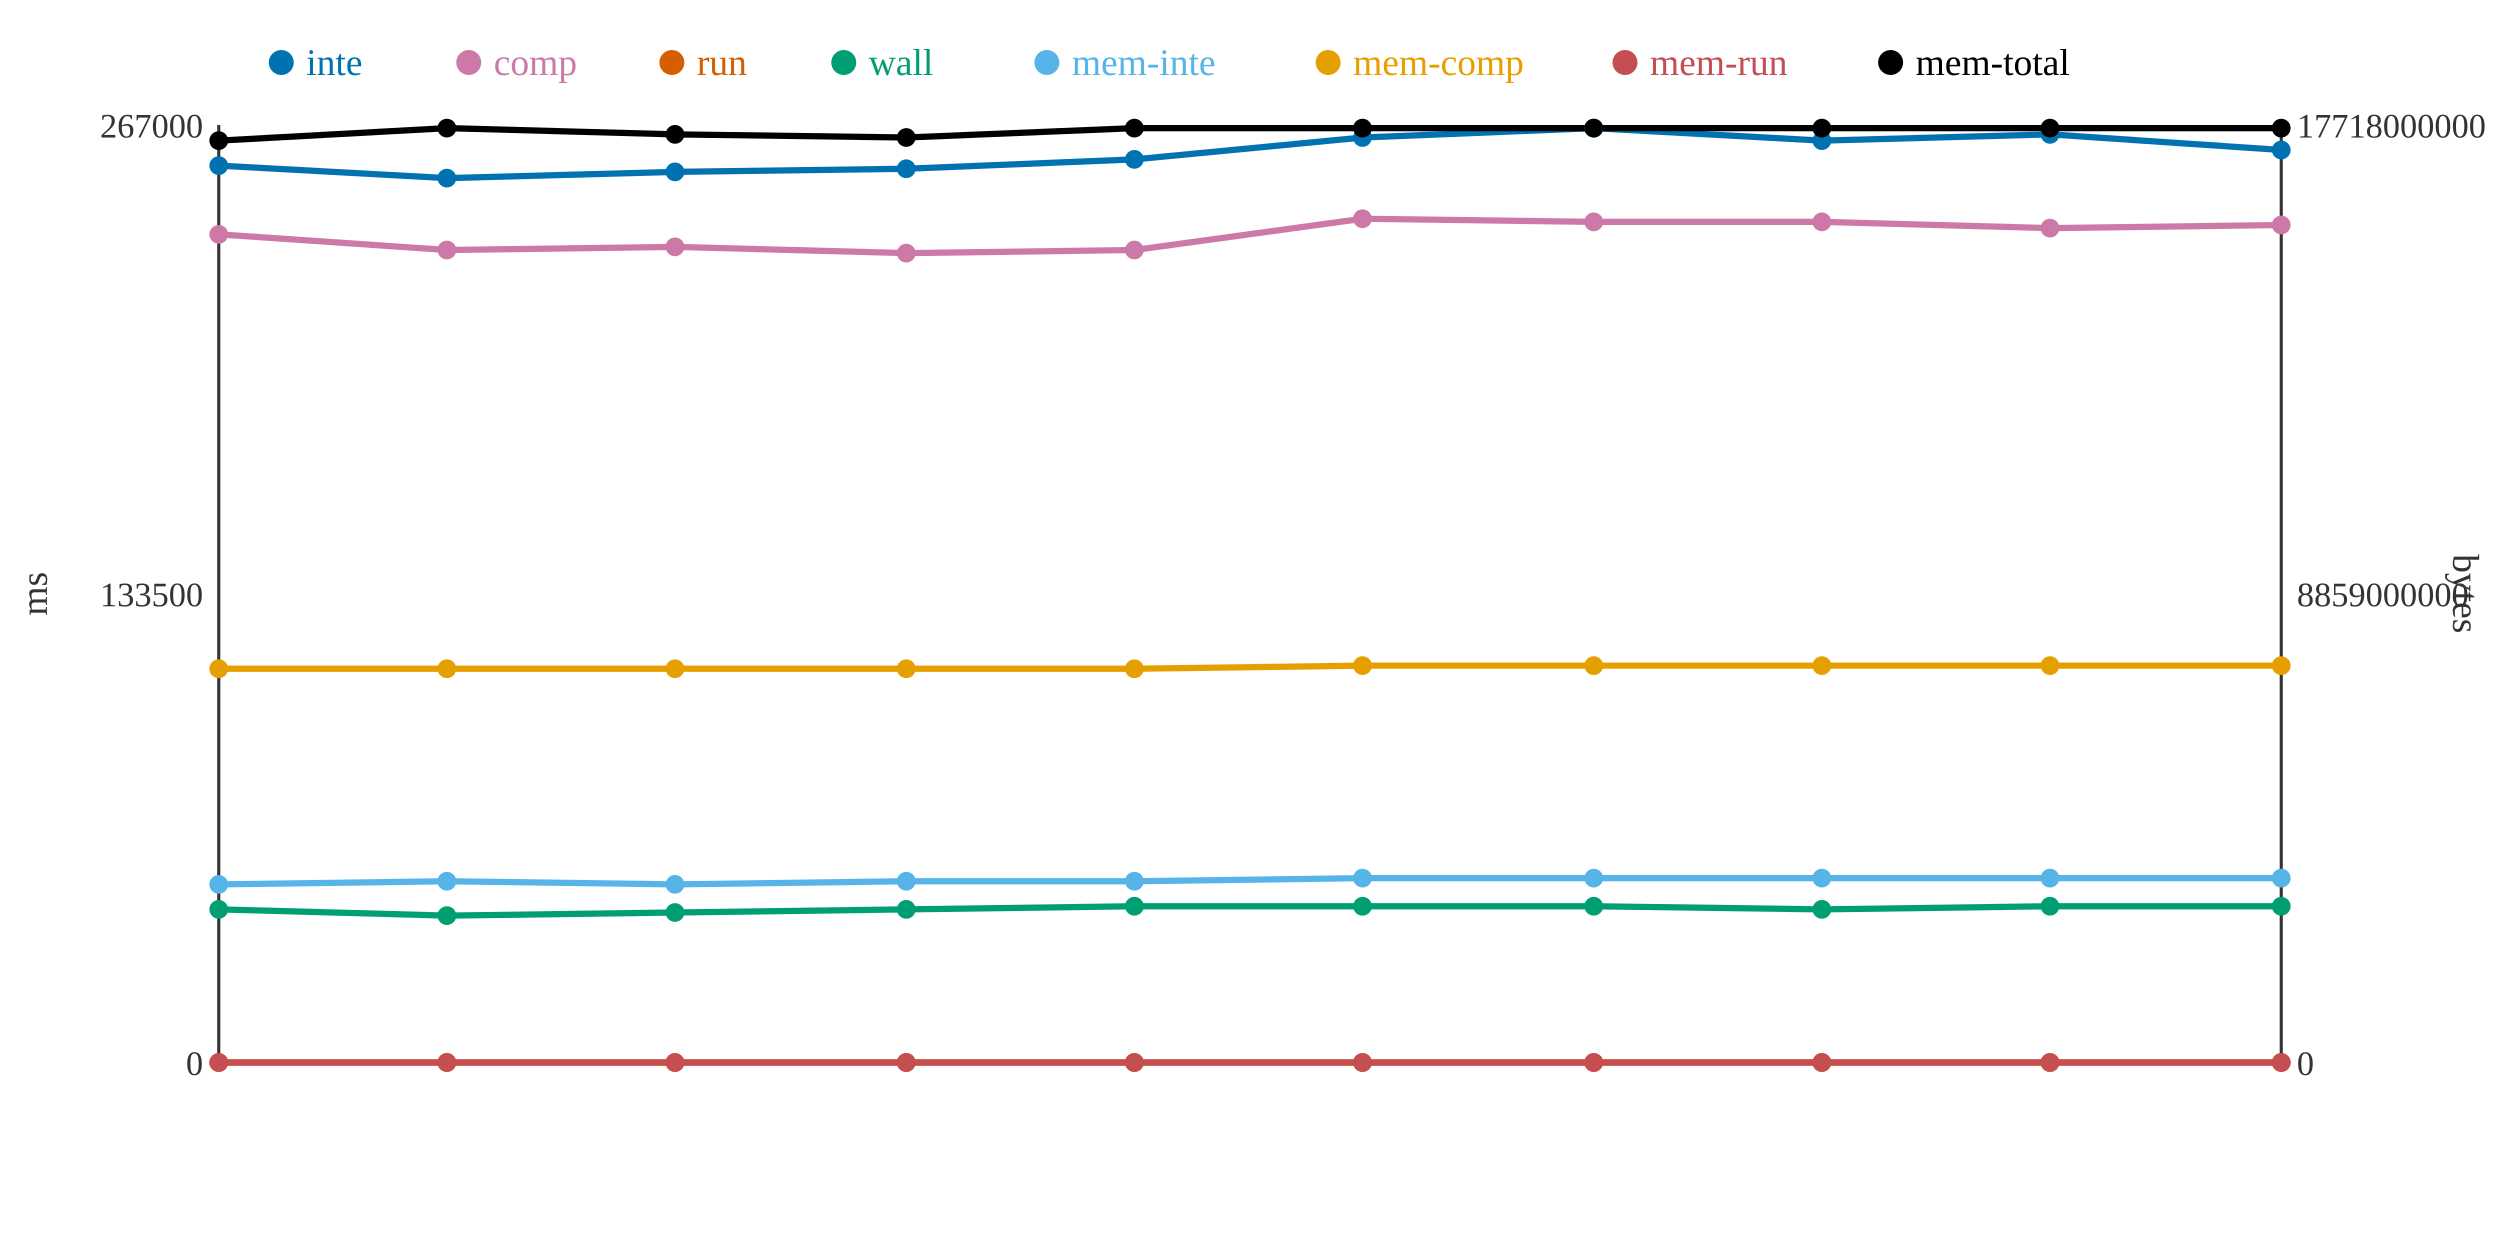
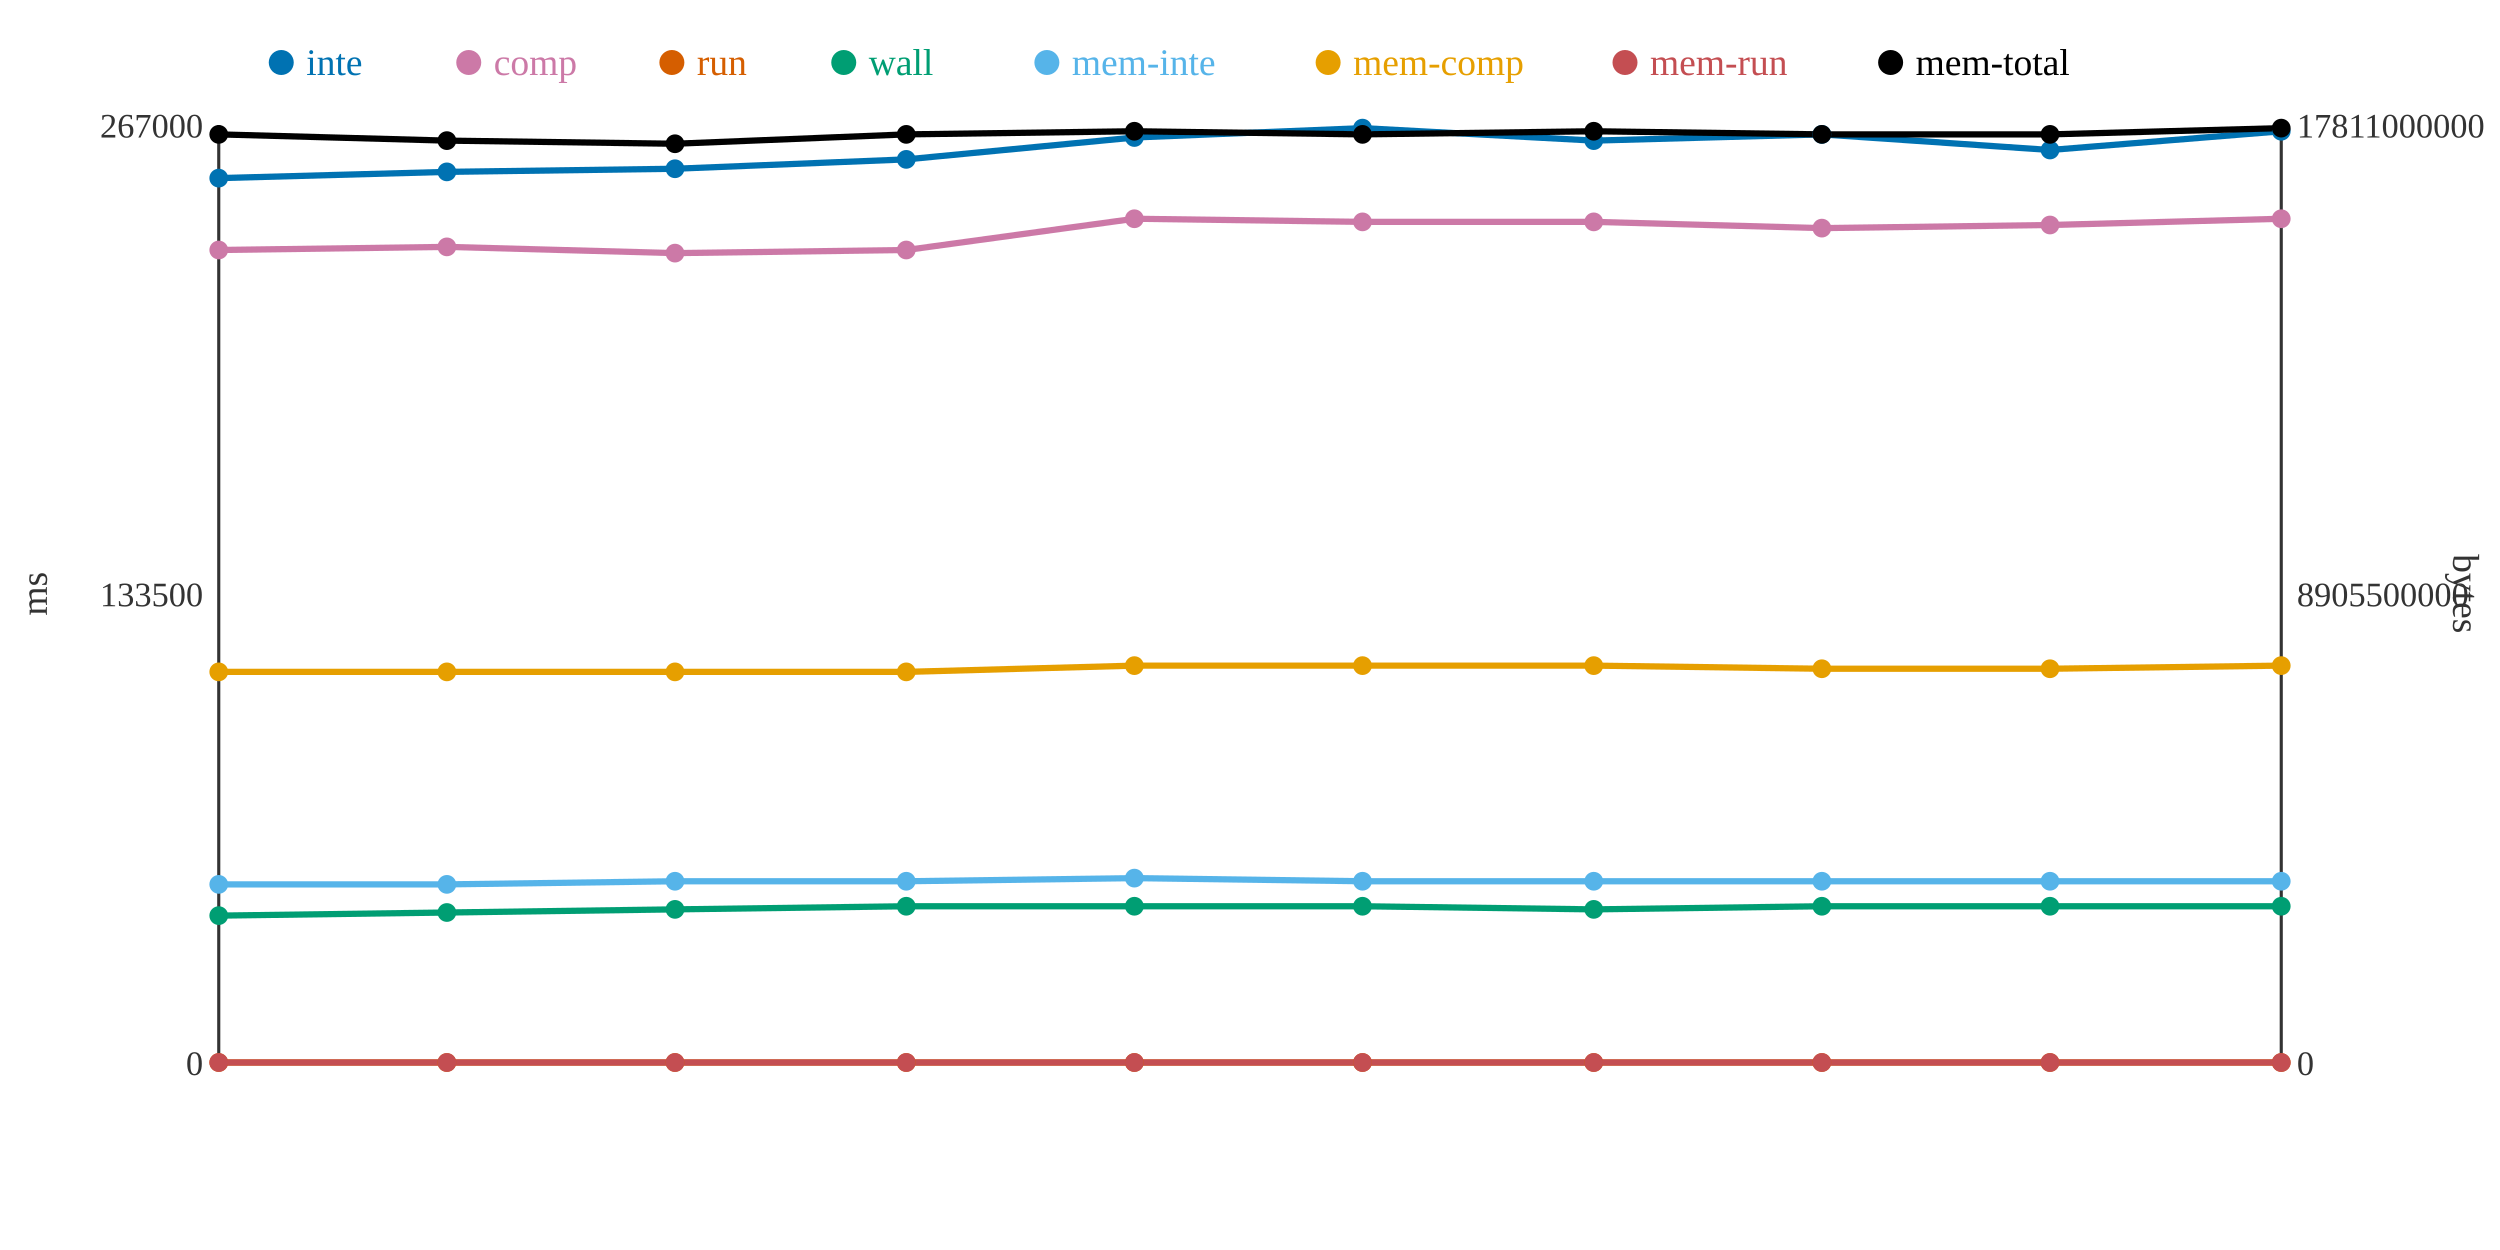
<svg xmlns="http://www.w3.org/2000/svg" width="800" height="400">
  <rect width="800" height="400" fill="white" />
  <line x1="70" y1="40" x2="70" y2="340" stroke="#333" stroke-width="1" />
  <line x1="70" y1="340" x2="730" y2="340" stroke="#333" stroke-width="1" />
  <line x1="730" y1="40" x2="730" y2="340" stroke="#333" stroke-width="1" />
  <text x="65" y="344" text-anchor="end" font-size="11" fill="#333">0</text>
  <text x="65" y="194" text-anchor="end" font-size="11" fill="#333">133500</text>
  <text x="65" y="44" text-anchor="end" font-size="11" fill="#333">267000</text>
  <text x="15" y="190" text-anchor="middle" font-size="12" fill="#333" transform="rotate(-90 15 190)">ms</text>
  <text x="735" y="344" text-anchor="start" font-size="11" fill="#333">0</text>
-   <text x="735" y="194" text-anchor="start" font-size="11" fill="#333">8859000000</text>
-   <text x="735" y="44" text-anchor="start" font-size="11" fill="#333">17718000000</text>
+   <text x="735" y="194" text-anchor="start" font-size="11" fill="#333">8905500000</text>
+   <text x="735" y="44" text-anchor="start" font-size="11" fill="#333">17811000000</text>
  <text x="785" y="190" text-anchor="middle" font-size="12" fill="#333" transform="rotate(90 785 190)">bytes</text>
-   <polyline points="70,53 143,57 216,55 290,54 363,51 436,44 510,41 583,45 656,43 730,48" fill="none" stroke="#0072B2" stroke-width="2" />
-   <polyline points="70,75 143,80 216,79 290,81 363,80 436,70 510,71 583,71 656,73 730,72" fill="none" stroke="#CC79A7" stroke-width="2" />
+   <polyline points="70,57 143,55 216,54 290,51 363,44 436,41 510,45 583,43 656,48 730,42" fill="none" stroke="#0072B2" stroke-width="2" />
+   <polyline points="70,80 143,79 216,81 290,80 363,70 436,71 510,71 583,73 656,72 730,70" fill="none" stroke="#CC79A7" stroke-width="2" />
  <polyline points="70,340 143,340 216,340 290,340 363,340 436,340 510,340 583,340 656,340 730,340" fill="none" stroke="#D55E00" stroke-width="2" />
-   <polyline points="70,291 143,293 216,292 290,291 363,290 436,290 510,290 583,291 656,290 730,290" fill="none" stroke="#009E73" stroke-width="2" />
-   <polyline points="70,283 143,282 216,283 290,282 363,282 436,281 510,281 583,281 656,281 730,281" fill="none" stroke="#56B4E9" stroke-width="2" />
-   <polyline points="70,214 143,214 216,214 290,214 363,214 436,213 510,213 583,213 656,213 730,213" fill="none" stroke="#E69F00" stroke-width="2" />
+   <polyline points="70,293 143,292 216,291 290,290 363,290 436,290 510,291 583,290 656,290 730,290" fill="none" stroke="#009E73" stroke-width="2" />
+   <polyline points="70,283 143,283 216,282 290,282 363,281 436,282 510,282 583,282 656,282 730,282" fill="none" stroke="#56B4E9" stroke-width="2" />
+   <polyline points="70,215 143,215 216,215 290,215 363,213 436,213 510,213 583,214 656,214 730,213" fill="none" stroke="#E69F00" stroke-width="2" />
  <polyline points="70,340 143,340 216,340 290,340 363,340 436,340 510,340 583,340 656,340 730,340" fill="none" stroke="#C44E52" stroke-width="2" />
-   <polyline points="70,45 143,41 216,43 290,44 363,41 436,41 510,41 583,41 656,41 730,41" fill="none" stroke="#000000" stroke-width="2" />
-   <circle cx="70" cy="53" r="3" fill="#0072B2" />
-   <circle cx="70" cy="75" r="3" fill="#CC79A7" />
+   <polyline points="70,43 143,45 216,46 290,43 363,42 436,43 510,42 583,43 656,43 730,41" fill="none" stroke="#000000" stroke-width="2" />
+   <circle cx="70" cy="57" r="3" fill="#0072B2" />
+   <circle cx="70" cy="80" r="3" fill="#CC79A7" />
  <circle cx="70" cy="340" r="3" fill="#D55E00" />
-   <circle cx="70" cy="291" r="3" fill="#009E73" />
+   <circle cx="70" cy="293" r="3" fill="#009E73" />
  <circle cx="70" cy="283" r="3" fill="#56B4E9" />
-   <circle cx="70" cy="214" r="3" fill="#E69F00" />
+   <circle cx="70" cy="215" r="3" fill="#E69F00" />
  <circle cx="70" cy="340" r="3" fill="#C44E52" />
-   <circle cx="70" cy="45" r="3" fill="#000000" />
-   <circle cx="143" cy="57" r="3" fill="#0072B2" />
-   <circle cx="143" cy="80" r="3" fill="#CC79A7" />
+   <circle cx="70" cy="43" r="3" fill="#000000" />
+   <circle cx="143" cy="55" r="3" fill="#0072B2" />
+   <circle cx="143" cy="79" r="3" fill="#CC79A7" />
  <circle cx="143" cy="340" r="3" fill="#D55E00" />
-   <circle cx="143" cy="293" r="3" fill="#009E73" />
-   <circle cx="143" cy="282" r="3" fill="#56B4E9" />
-   <circle cx="143" cy="214" r="3" fill="#E69F00" />
+   <circle cx="143" cy="292" r="3" fill="#009E73" />
+   <circle cx="143" cy="283" r="3" fill="#56B4E9" />
+   <circle cx="143" cy="215" r="3" fill="#E69F00" />
  <circle cx="143" cy="340" r="3" fill="#C44E52" />
-   <circle cx="143" cy="41" r="3" fill="#000000" />
-   <circle cx="216" cy="55" r="3" fill="#0072B2" />
-   <circle cx="216" cy="79" r="3" fill="#CC79A7" />
+   <circle cx="143" cy="45" r="3" fill="#000000" />
+   <circle cx="216" cy="54" r="3" fill="#0072B2" />
+   <circle cx="216" cy="81" r="3" fill="#CC79A7" />
  <circle cx="216" cy="340" r="3" fill="#D55E00" />
-   <circle cx="216" cy="292" r="3" fill="#009E73" />
-   <circle cx="216" cy="283" r="3" fill="#56B4E9" />
-   <circle cx="216" cy="214" r="3" fill="#E69F00" />
+   <circle cx="216" cy="291" r="3" fill="#009E73" />
+   <circle cx="216" cy="282" r="3" fill="#56B4E9" />
+   <circle cx="216" cy="215" r="3" fill="#E69F00" />
  <circle cx="216" cy="340" r="3" fill="#C44E52" />
-   <circle cx="216" cy="43" r="3" fill="#000000" />
-   <circle cx="290" cy="54" r="3" fill="#0072B2" />
-   <circle cx="290" cy="81" r="3" fill="#CC79A7" />
+   <circle cx="216" cy="46" r="3" fill="#000000" />
+   <circle cx="290" cy="51" r="3" fill="#0072B2" />
+   <circle cx="290" cy="80" r="3" fill="#CC79A7" />
  <circle cx="290" cy="340" r="3" fill="#D55E00" />
-   <circle cx="290" cy="291" r="3" fill="#009E73" />
+   <circle cx="290" cy="290" r="3" fill="#009E73" />
  <circle cx="290" cy="282" r="3" fill="#56B4E9" />
-   <circle cx="290" cy="214" r="3" fill="#E69F00" />
+   <circle cx="290" cy="215" r="3" fill="#E69F00" />
  <circle cx="290" cy="340" r="3" fill="#C44E52" />
-   <circle cx="290" cy="44" r="3" fill="#000000" />
-   <circle cx="363" cy="51" r="3" fill="#0072B2" />
-   <circle cx="363" cy="80" r="3" fill="#CC79A7" />
+   <circle cx="290" cy="43" r="3" fill="#000000" />
+   <circle cx="363" cy="44" r="3" fill="#0072B2" />
+   <circle cx="363" cy="70" r="3" fill="#CC79A7" />
  <circle cx="363" cy="340" r="3" fill="#D55E00" />
  <circle cx="363" cy="290" r="3" fill="#009E73" />
-   <circle cx="363" cy="282" r="3" fill="#56B4E9" />
-   <circle cx="363" cy="214" r="3" fill="#E69F00" />
+   <circle cx="363" cy="281" r="3" fill="#56B4E9" />
+   <circle cx="363" cy="213" r="3" fill="#E69F00" />
  <circle cx="363" cy="340" r="3" fill="#C44E52" />
-   <circle cx="363" cy="41" r="3" fill="#000000" />
-   <circle cx="436" cy="44" r="3" fill="#0072B2" />
-   <circle cx="436" cy="70" r="3" fill="#CC79A7" />
+   <circle cx="363" cy="42" r="3" fill="#000000" />
+   <circle cx="436" cy="41" r="3" fill="#0072B2" />
+   <circle cx="436" cy="71" r="3" fill="#CC79A7" />
  <circle cx="436" cy="340" r="3" fill="#D55E00" />
  <circle cx="436" cy="290" r="3" fill="#009E73" />
-   <circle cx="436" cy="281" r="3" fill="#56B4E9" />
+   <circle cx="436" cy="282" r="3" fill="#56B4E9" />
  <circle cx="436" cy="213" r="3" fill="#E69F00" />
  <circle cx="436" cy="340" r="3" fill="#C44E52" />
-   <circle cx="436" cy="41" r="3" fill="#000000" />
-   <circle cx="510" cy="41" r="3" fill="#0072B2" />
+   <circle cx="436" cy="43" r="3" fill="#000000" />
+   <circle cx="510" cy="45" r="3" fill="#0072B2" />
  <circle cx="510" cy="71" r="3" fill="#CC79A7" />
  <circle cx="510" cy="340" r="3" fill="#D55E00" />
-   <circle cx="510" cy="290" r="3" fill="#009E73" />
-   <circle cx="510" cy="281" r="3" fill="#56B4E9" />
+   <circle cx="510" cy="291" r="3" fill="#009E73" />
+   <circle cx="510" cy="282" r="3" fill="#56B4E9" />
  <circle cx="510" cy="213" r="3" fill="#E69F00" />
  <circle cx="510" cy="340" r="3" fill="#C44E52" />
-   <circle cx="510" cy="41" r="3" fill="#000000" />
-   <circle cx="583" cy="45" r="3" fill="#0072B2" />
-   <circle cx="583" cy="71" r="3" fill="#CC79A7" />
+   <circle cx="510" cy="42" r="3" fill="#000000" />
+   <circle cx="583" cy="43" r="3" fill="#0072B2" />
+   <circle cx="583" cy="73" r="3" fill="#CC79A7" />
  <circle cx="583" cy="340" r="3" fill="#D55E00" />
-   <circle cx="583" cy="291" r="3" fill="#009E73" />
-   <circle cx="583" cy="281" r="3" fill="#56B4E9" />
-   <circle cx="583" cy="213" r="3" fill="#E69F00" />
+   <circle cx="583" cy="290" r="3" fill="#009E73" />
+   <circle cx="583" cy="282" r="3" fill="#56B4E9" />
+   <circle cx="583" cy="214" r="3" fill="#E69F00" />
  <circle cx="583" cy="340" r="3" fill="#C44E52" />
-   <circle cx="583" cy="41" r="3" fill="#000000" />
-   <circle cx="656" cy="43" r="3" fill="#0072B2" />
-   <circle cx="656" cy="73" r="3" fill="#CC79A7" />
+   <circle cx="583" cy="43" r="3" fill="#000000" />
+   <circle cx="656" cy="48" r="3" fill="#0072B2" />
+   <circle cx="656" cy="72" r="3" fill="#CC79A7" />
  <circle cx="656" cy="340" r="3" fill="#D55E00" />
  <circle cx="656" cy="290" r="3" fill="#009E73" />
-   <circle cx="656" cy="281" r="3" fill="#56B4E9" />
-   <circle cx="656" cy="213" r="3" fill="#E69F00" />
+   <circle cx="656" cy="282" r="3" fill="#56B4E9" />
+   <circle cx="656" cy="214" r="3" fill="#E69F00" />
  <circle cx="656" cy="340" r="3" fill="#C44E52" />
-   <circle cx="656" cy="41" r="3" fill="#000000" />
-   <circle cx="730" cy="48" r="3" fill="#0072B2" />
-   <circle cx="730" cy="72" r="3" fill="#CC79A7" />
+   <circle cx="656" cy="43" r="3" fill="#000000" />
+   <circle cx="730" cy="42" r="3" fill="#0072B2" />
+   <circle cx="730" cy="70" r="3" fill="#CC79A7" />
  <circle cx="730" cy="340" r="3" fill="#D55E00" />
  <circle cx="730" cy="290" r="3" fill="#009E73" />
-   <circle cx="730" cy="281" r="3" fill="#56B4E9" />
+   <circle cx="730" cy="282" r="3" fill="#56B4E9" />
  <circle cx="730" cy="213" r="3" fill="#E69F00" />
  <circle cx="730" cy="340" r="3" fill="#C44E52" />
  <circle cx="730" cy="41" r="3" fill="#000000" />
  <circle cx="90" cy="20" r="4" fill="#0072B2" />
  <text x="98" y="24" text-anchor="start" font-size="12" fill="#0072B2">inte</text>
  <circle cx="150" cy="20" r="4" fill="#CC79A7" />
  <text x="158" y="24" text-anchor="start" font-size="12" fill="#CC79A7">comp</text>
  <circle cx="215" cy="20" r="4" fill="#D55E00" />
  <text x="223" y="24" text-anchor="start" font-size="12" fill="#D55E00">run</text>
  <circle cx="270" cy="20" r="4" fill="#009E73" />
  <text x="278" y="24" text-anchor="start" font-size="12" fill="#009E73">wall</text>
  <circle cx="335" cy="20" r="4" fill="#56B4E9" />
  <text x="343" y="24" text-anchor="start" font-size="12" fill="#56B4E9">mem-inte</text>
  <circle cx="425" cy="20" r="4" fill="#E69F00" />
  <text x="433" y="24" text-anchor="start" font-size="12" fill="#E69F00">mem-comp</text>
  <circle cx="520" cy="20" r="4" fill="#C44E52" />
  <text x="528" y="24" text-anchor="start" font-size="12" fill="#C44E52">mem-run</text>
  <circle cx="605" cy="20" r="4" fill="#000000" />
  <text x="613" y="24" text-anchor="start" font-size="12" fill="#000000">mem-total</text>
</svg>
